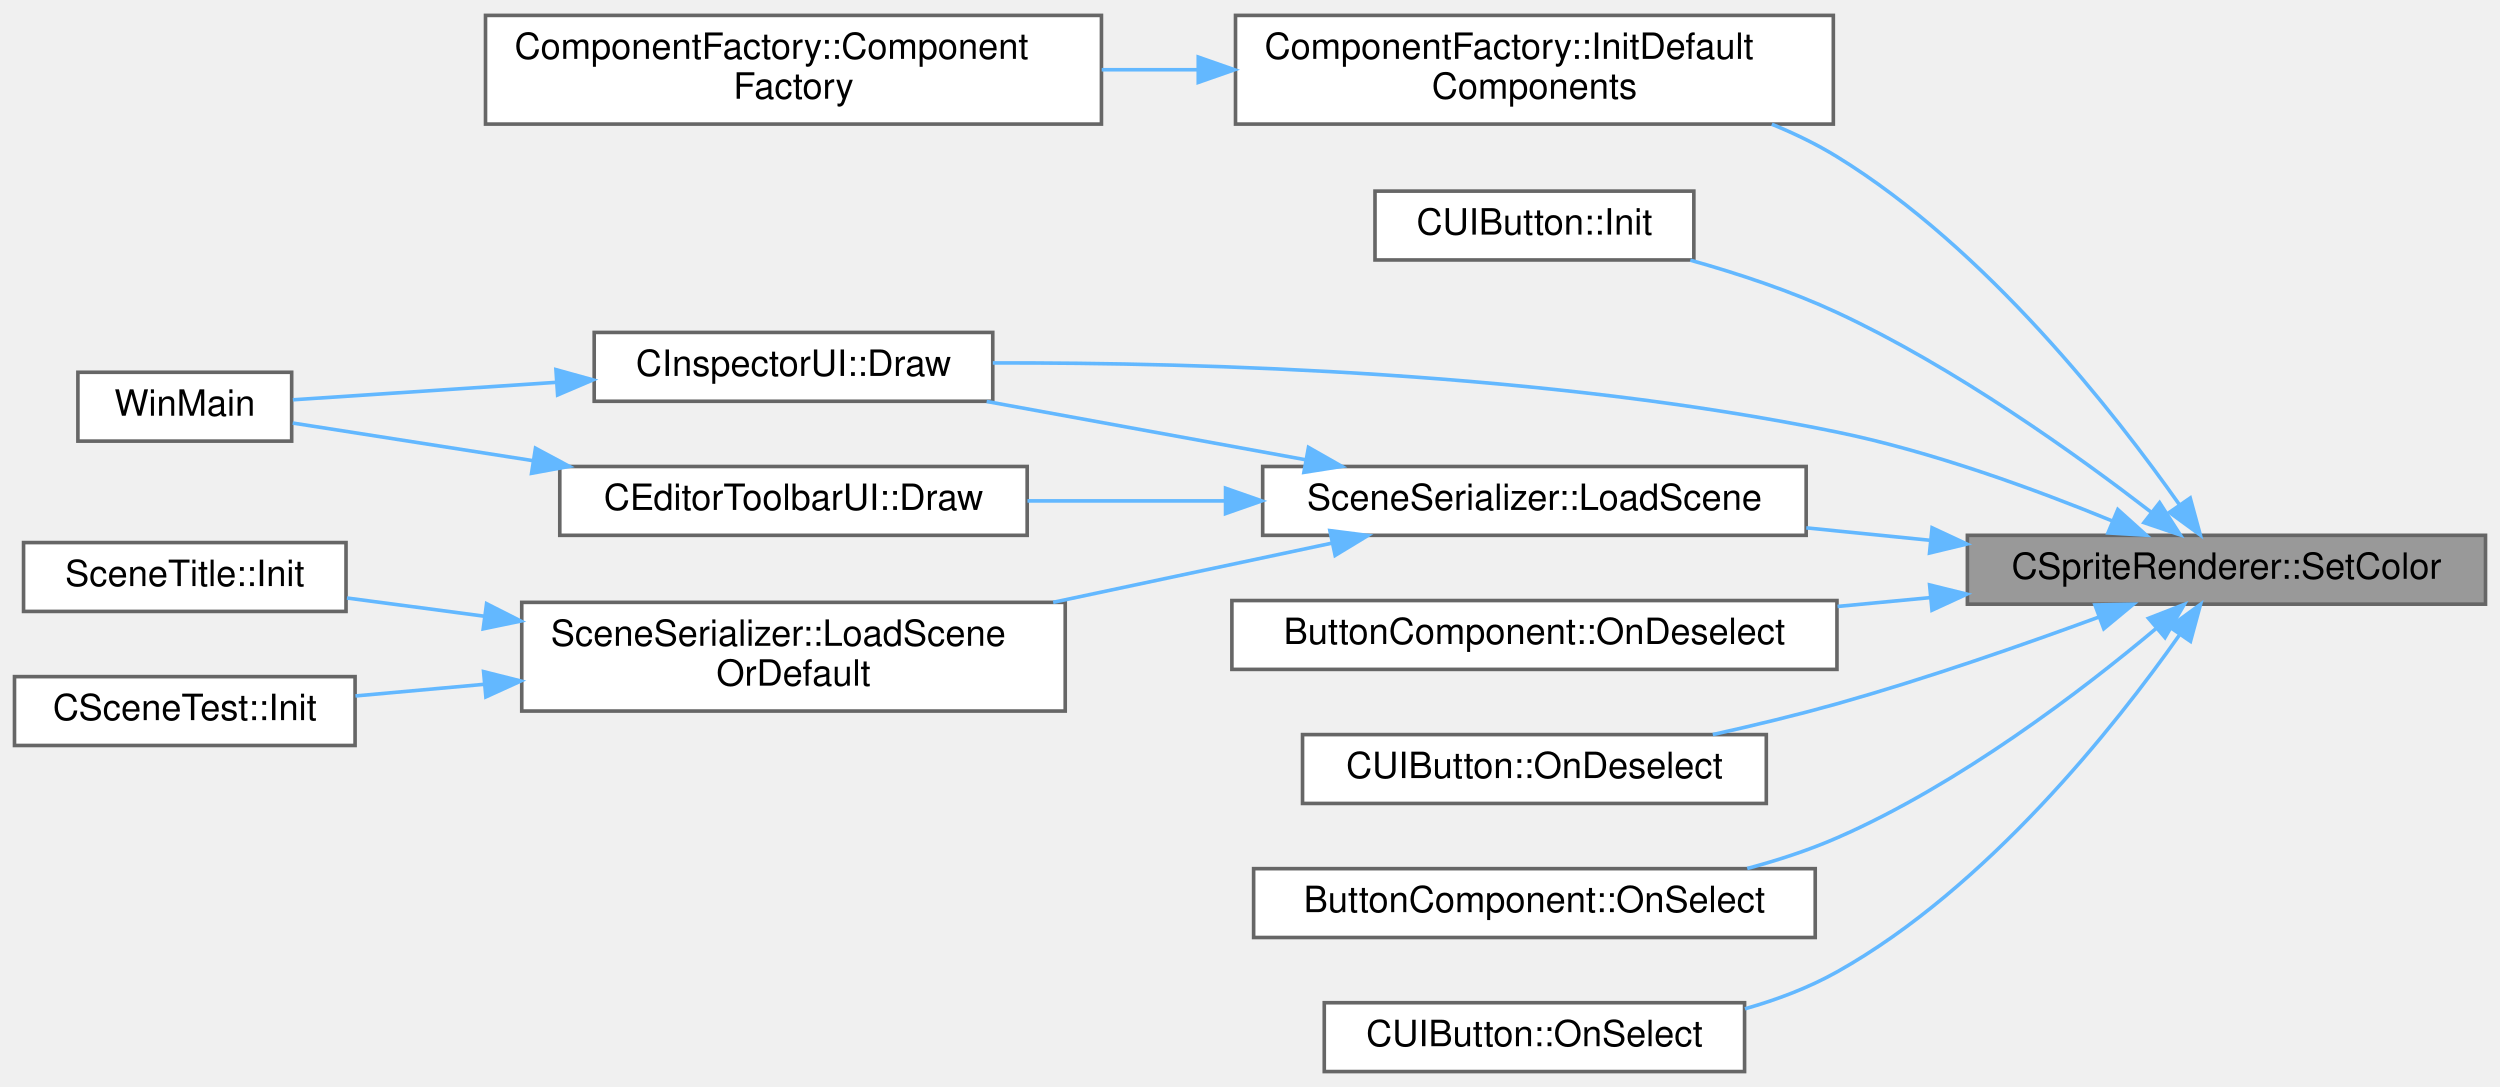
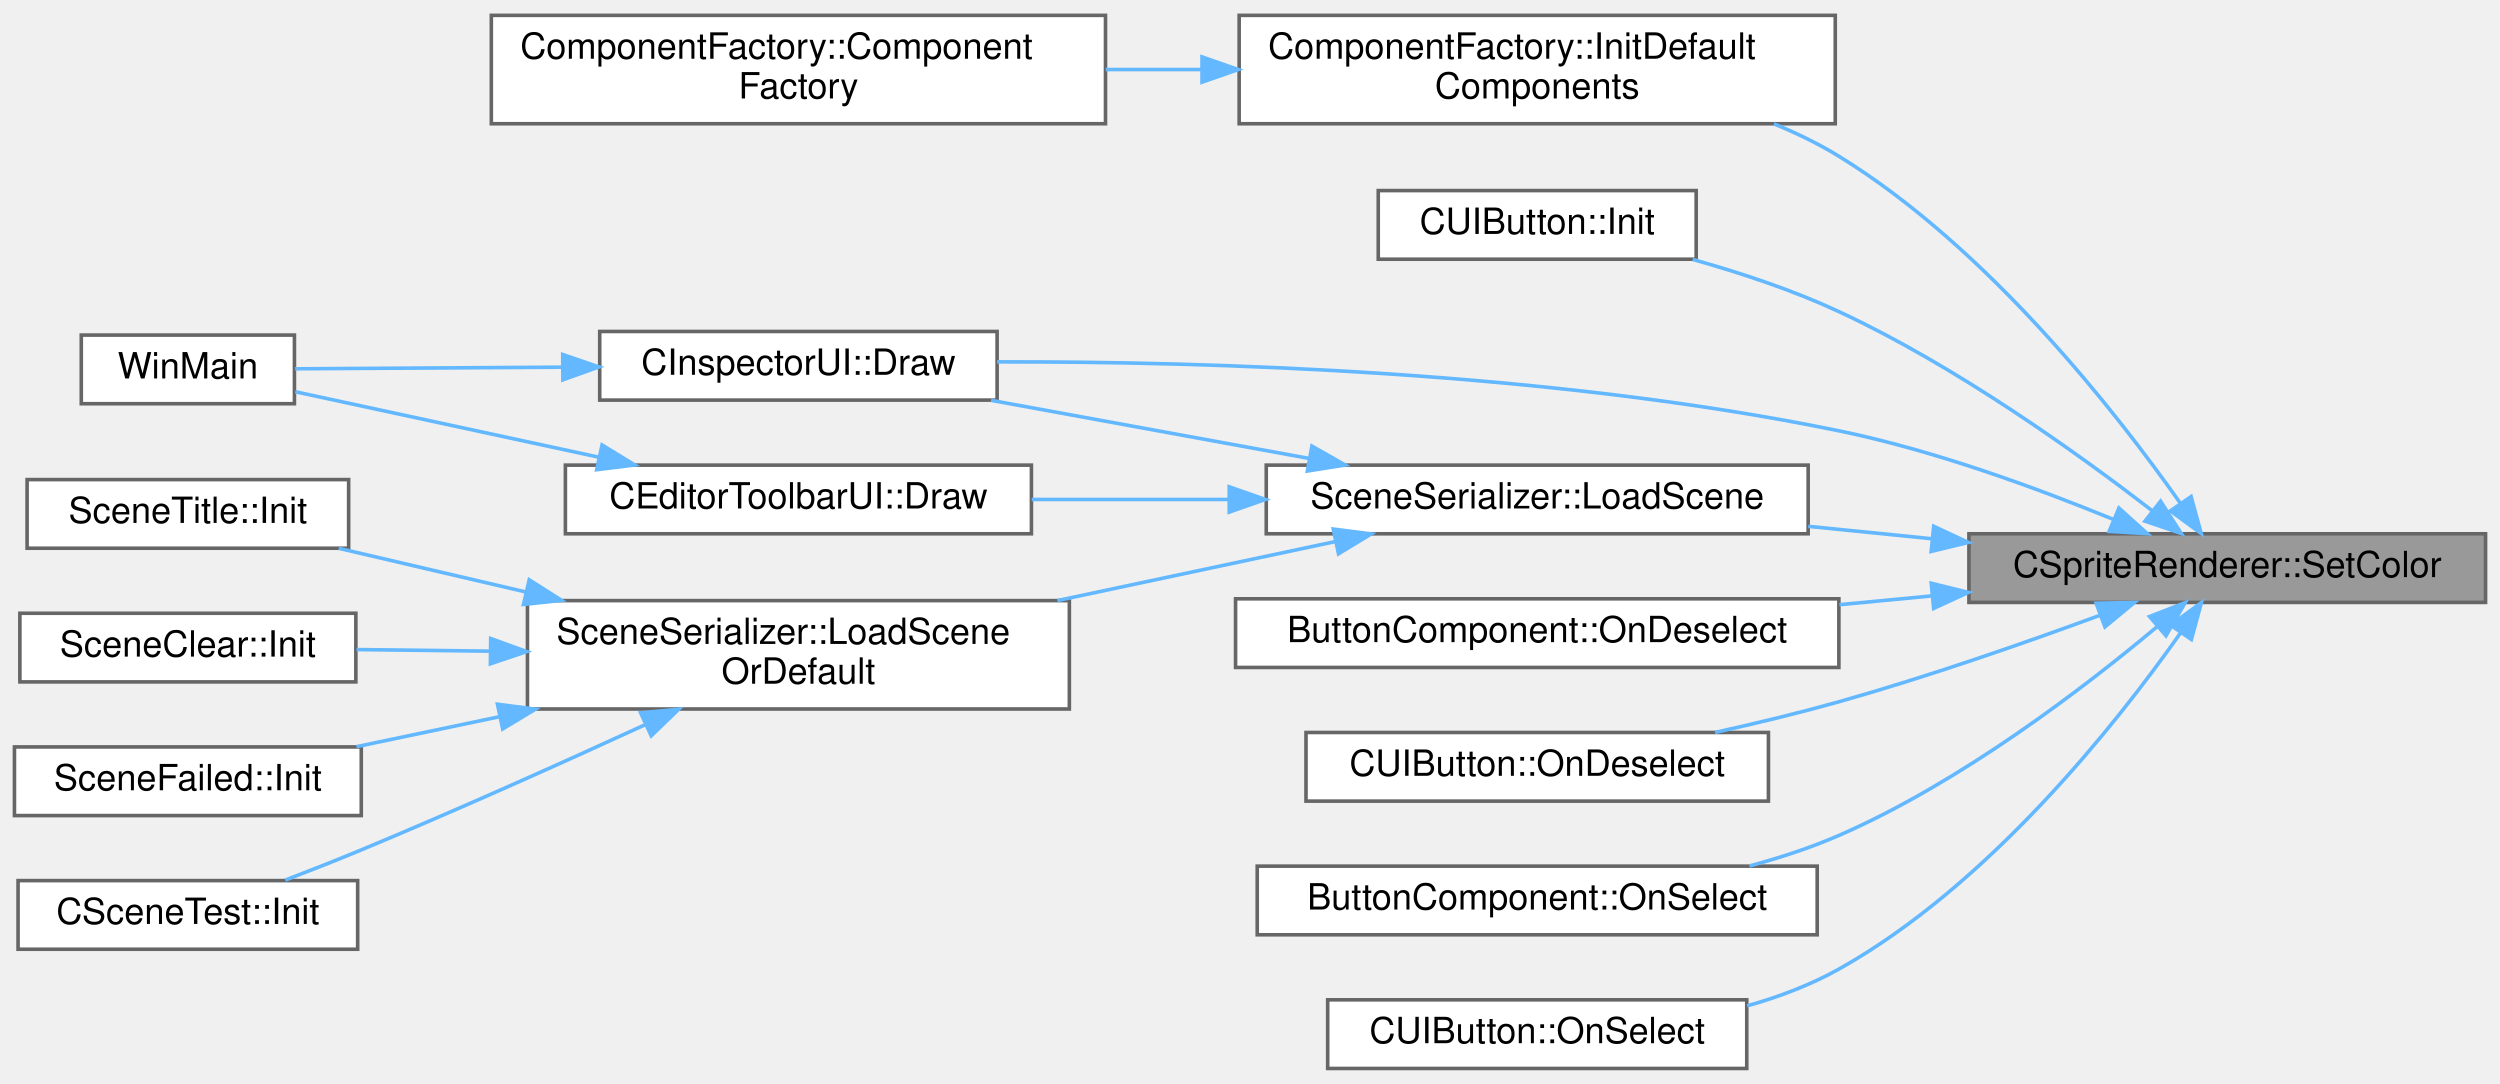
- <svg xmlns="http://www.w3.org/2000/svg" xmlns:xlink="http://www.w3.org/1999/xlink" width="690pt" height="300pt" viewBox="0.00 0.00 690.00 299.50">
+ <svg xmlns="http://www.w3.org/2000/svg" xmlns:xlink="http://www.w3.org/1999/xlink" width="692pt" height="300pt" viewBox="0.00 0.00 692.00 299.50">
  <g id="graph0" class="graph" transform="scale(1 1) rotate(0) translate(4 295.5)">
    <g id="Node000001" class="node">
      <g id="a_Node000001">
        <a xlink:title=" ">
-           <polygon fill="#999999" stroke="#666666" points="682,-148 539,-148 539,-129 682,-129 682,-148" />
-           <text text-anchor="middle" x="610.5" y="-136" font-family="Helvetica,sans-Serif" font-size="10.00">CSpriteRenderer::SetColor</text>
+           <polygon fill="#999999" stroke="#666666" points="684,-148 541,-148 541,-129 684,-129 684,-148" />
+           <text text-anchor="middle" x="612.5" y="-136" font-family="Helvetica,sans-Serif" font-size="10.00">CSpriteRenderer::SetColor</text>
        </a>
      </g>
    </g>
    <g id="Node000002" class="node">
      <g id="a_Node000002">
        <a xlink:href="classCInspectorUI.html#af7b8c5d7cc17a5cd5fc261b151a1da07" target="_top" xlink:title=" ">
-           <polygon fill="white" stroke="#666666" points="270,-204 160,-204 160,-185 270,-185 270,-204" />
-           <text text-anchor="middle" x="215" y="-192" font-family="Helvetica,sans-Serif" font-size="10.00">CInspectorUI::Draw</text>
+           <polygon fill="white" stroke="#666666" points="272,-204 162,-204 162,-185 272,-185 272,-204" />
+           <text text-anchor="middle" x="217" y="-192" font-family="Helvetica,sans-Serif" font-size="10.00">CInspectorUI::Draw</text>
        </a>
      </g>
    </g>
    <g id="edge1_Node000001_Node000002" class="edge">
      <g id="a_edge1_Node000001_Node000002">
        <a xlink:title=" ">
-           <path fill="none" stroke="#63b8ff" d="M579.05,-151.94C558.1,-160.54 529.39,-171.08 503,-176.5 423.04,-192.93 328.15,-195.72 270.02,-195.58" />
-           <polygon fill="#63b8ff" stroke="#63b8ff" points="580.52,-155.12 588.39,-148.03 577.81,-148.67 580.52,-155.12" />
+           <path fill="none" stroke="#63b8ff" d="M581.05,-151.94C560.1,-160.54 531.39,-171.08 505,-176.5 425.04,-192.93 330.15,-195.72 272.02,-195.58" />
+           <polygon fill="#63b8ff" stroke="#63b8ff" points="582.52,-155.12 590.39,-148.03 579.81,-148.67 582.52,-155.12" />
        </a>
      </g>
    </g>
    <g id="Node000004" class="node">
      <g id="a_Node000004">
        <a xlink:href="classCUIButton.html#ad5f296138bd2b1bca929f9068d5892ab" target="_top" xlink:title=" ">
-           <polygon fill="white" stroke="#666666" points="463.5,-243 375.5,-243 375.5,-224 463.5,-224 463.5,-243" />
-           <text text-anchor="middle" x="419.5" y="-231" font-family="Helvetica,sans-Serif" font-size="10.00">CUIButton::Init</text>
+           <polygon fill="white" stroke="#666666" points="465.5,-243 377.5,-243 377.5,-224 465.5,-224 465.5,-243" />
+           <text text-anchor="middle" x="421.5" y="-231" font-family="Helvetica,sans-Serif" font-size="10.00">CUIButton::Init</text>
        </a>
      </g>
    </g>
    <g id="edge3_Node000001_Node000004" class="edge">
      <g id="a_edge3_Node000001_Node000004">
        <a xlink:title=" ">
-           <path fill="none" stroke="#63b8ff" d="M589.79,-154.34C569.2,-170.21 535.44,-194.41 503,-209.5 490.29,-215.42 475.79,-220.22 462.53,-223.94" />
-           <polygon fill="#63b8ff" stroke="#63b8ff" points="592.05,-157.02 597.76,-148.1 587.73,-151.5 592.05,-157.02" />
+           <path fill="none" stroke="#63b8ff" d="M591.79,-154.34C571.2,-170.21 537.44,-194.41 505,-209.5 492.29,-215.42 477.79,-220.22 464.53,-223.94" />
+           <polygon fill="#63b8ff" stroke="#63b8ff" points="594.05,-157.02 599.76,-148.1 589.73,-151.5 594.05,-157.02" />
        </a>
      </g>
    </g>
    <g id="Node000005" class="node">
      <g id="a_Node000005">
        <a xlink:href="classComponentFactory.html#a70b555bf5ad7d0ed93f26dd63c0f4292" target="_top" xlink:title=" ">
-           <polygon fill="white" stroke="#666666" points="502,-291.5 337,-291.5 337,-261.5 502,-261.5 502,-291.5" />
-           <text text-anchor="start" x="345" y="-279.5" font-family="Helvetica,sans-Serif" font-size="10.00">ComponentFactory::InitDefault</text>
-           <text text-anchor="middle" x="419.5" y="-268.5" font-family="Helvetica,sans-Serif" font-size="10.00">Components</text>
+           <polygon fill="white" stroke="#666666" points="504,-291.5 339,-291.5 339,-261.5 504,-261.5 504,-291.5" />
+           <text text-anchor="start" x="347" y="-279.5" font-family="Helvetica,sans-Serif" font-size="10.00">ComponentFactory::InitDefault</text>
+           <text text-anchor="middle" x="421.5" y="-268.5" font-family="Helvetica,sans-Serif" font-size="10.00">Components</text>
        </a>
      </g>
    </g>
    <g id="edge4_Node000001_Node000005" class="edge">
      <g id="a_edge4_Node000001_Node000005">
        <a xlink:title=" ">
-           <path fill="none" stroke="#63b8ff" d="M597.6,-156.34C579.92,-181.48 544.3,-227.11 503,-252.5 497.41,-255.94 491.3,-258.9 485.02,-261.46" />
-           <polygon fill="#63b8ff" stroke="#63b8ff" points="600.5,-158.3 603.29,-148.08 594.74,-154.33 600.5,-158.3" />
+           <path fill="none" stroke="#63b8ff" d="M599.6,-156.34C581.92,-181.48 546.3,-227.11 505,-252.5 499.41,-255.94 493.3,-258.9 487.02,-261.46" />
+           <polygon fill="#63b8ff" stroke="#63b8ff" points="602.5,-158.3 605.29,-148.08 596.74,-154.33 602.5,-158.3" />
        </a>
      </g>
    </g>
    <g id="Node000007" class="node">
      <g id="a_Node000007">
        <a xlink:href="classSceneSerializer.html#abf0134833dc24356708fc5a8c03b9ca3" target="_top" xlink:title=" ">
-           <polygon fill="white" stroke="#666666" points="494.5,-167 344.5,-167 344.5,-148 494.5,-148 494.5,-167" />
-           <text text-anchor="middle" x="419.5" y="-155" font-family="Helvetica,sans-Serif" font-size="10.00">SceneSerializer::LoadScene</text>
+           <polygon fill="white" stroke="#666666" points="496.5,-167 346.5,-167 346.5,-148 496.5,-148 496.5,-167" />
+           <text text-anchor="middle" x="421.5" y="-155" font-family="Helvetica,sans-Serif" font-size="10.00">SceneSerializer::LoadScene</text>
        </a>
      </g>
    </g>
    <g id="edge6_Node000001_Node000007" class="edge">
      <g id="a_edge6_Node000001_Node000007">
        <a xlink:title=" ">
-           <path fill="none" stroke="#63b8ff" d="M528.57,-146.64C517.27,-147.77 505.7,-148.93 494.53,-150.06" />
-           <polygon fill="#63b8ff" stroke="#63b8ff" points="529.25,-150.08 538.85,-145.6 528.55,-143.12 529.25,-150.08" />
-         </a>
-       </g>
-     </g>
-     <g id="Node000012" class="node">
-       <g id="a_Node000012">
-         <a xlink:href="classButtonComponent.html#a15130d07920d9215d1f5dee5b8f05a42" target="_top" xlink:title=" ">
-           <polygon fill="white" stroke="#666666" points="503,-130 336,-130 336,-111 503,-111 503,-130" />
-           <text text-anchor="middle" x="419.5" y="-118" font-family="Helvetica,sans-Serif" font-size="10.00">ButtonComponent::OnDeselect</text>
-         </a>
-       </g>
-     </g>
-     <g id="edge13_Node000001_Node000012" class="edge">
-       <g id="a_edge13_Node000001_Node000012">
-         <a xlink:title=" ">
-           <path fill="none" stroke="#63b8ff" d="M528.65,-130.8C520.21,-130 511.62,-129.18 503.16,-128.37" />
-           <polygon fill="#63b8ff" stroke="#63b8ff" points="528.57,-134.31 538.85,-131.77 529.23,-127.34 528.57,-134.31" />
-         </a>
-       </g>
-     </g>
-     <g id="Node000013" class="node">
-       <g id="a_Node000013">
-         <a xlink:href="classCUIButton.html#a7916c79d387e462317cf177e24679f7d" target="_top" xlink:title=" ">
-           <polygon fill="white" stroke="#666666" points="483.5,-93 355.5,-93 355.5,-74 483.5,-74 483.5,-93" />
-           <text text-anchor="middle" x="419.5" y="-81" font-family="Helvetica,sans-Serif" font-size="10.00">CUIButton::OnDeselect</text>
-         </a>
-       </g>
-     </g>
-     <g id="edge14_Node000001_Node000013" class="edge">
-       <g id="a_edge14_Node000001_Node000013">
-         <a xlink:title=" ">
-           <path fill="none" stroke="#63b8ff" d="M575.19,-125.41C554.48,-117.8 527.45,-108.39 503,-101.5 491.99,-98.4 480.04,-95.52 468.73,-93.01" />
-           <polygon fill="#63b8ff" stroke="#63b8ff" points="574.21,-128.78 584.81,-128.98 576.65,-122.22 574.21,-128.78" />
+           <path fill="none" stroke="#63b8ff" d="M530.57,-146.64C519.27,-147.77 507.7,-148.93 496.53,-150.06" />
+           <polygon fill="#63b8ff" stroke="#63b8ff" points="531.25,-150.08 540.85,-145.6 530.55,-143.12 531.25,-150.08" />
        </a>
      </g>
    </g>
    <g id="Node000014" class="node">
      <g id="a_Node000014">
-         <a xlink:href="classButtonComponent.html#ae6621a776ed24361c1e2bbba49dabb88" target="_top" xlink:title=" ">
-           <polygon fill="white" stroke="#666666" points="497,-56 342,-56 342,-37 497,-37 497,-56" />
-           <text text-anchor="middle" x="419.5" y="-44" font-family="Helvetica,sans-Serif" font-size="10.00">ButtonComponent::OnSelect</text>
+         <a xlink:href="classButtonComponent.html#a15130d07920d9215d1f5dee5b8f05a42" target="_top" xlink:title=" ">
+           <polygon fill="white" stroke="#666666" points="505,-130 338,-130 338,-111 505,-111 505,-130" />
+           <text text-anchor="middle" x="421.5" y="-118" font-family="Helvetica,sans-Serif" font-size="10.00">ButtonComponent::OnDeselect</text>
        </a>
      </g>
    </g>
    <g id="edge15_Node000001_Node000014" class="edge">
      <g id="a_edge15_Node000001_Node000014">
        <a xlink:title=" ">
-           <path fill="none" stroke="#63b8ff" d="M591.1,-122.3C570.88,-105.35 536.77,-79.22 503,-64.5 495.21,-61.1 486.71,-58.32 478.23,-56.05" />
-           <polygon fill="#63b8ff" stroke="#63b8ff" points="588.99,-125.1 598.87,-128.94 593.54,-119.78 588.99,-125.1" />
+           <path fill="none" stroke="#63b8ff" d="M530.65,-130.8C522.21,-130 513.62,-129.18 505.16,-128.37" />
+           <polygon fill="#63b8ff" stroke="#63b8ff" points="530.57,-134.31 540.85,-131.77 531.23,-127.34 530.57,-134.31" />
        </a>
      </g>
    </g>
    <g id="Node000015" class="node">
      <g id="a_Node000015">
-         <a xlink:href="classCUIButton.html#ad4da7aecc938692b25ffab68106bd84c" target="_top" xlink:title=" ">
-           <polygon fill="white" stroke="#666666" points="477.5,-19 361.5,-19 361.5,0 477.5,0 477.5,-19" />
-           <text text-anchor="middle" x="419.5" y="-7" font-family="Helvetica,sans-Serif" font-size="10.00">CUIButton::OnSelect</text>
+         <a xlink:href="classCUIButton.html#a7916c79d387e462317cf177e24679f7d" target="_top" xlink:title=" ">
+           <polygon fill="white" stroke="#666666" points="485.5,-93 357.5,-93 357.5,-74 485.5,-74 485.5,-93" />
+           <text text-anchor="middle" x="421.5" y="-81" font-family="Helvetica,sans-Serif" font-size="10.00">CUIButton::OnDeselect</text>
        </a>
      </g>
    </g>
    <g id="edge16_Node000001_Node000015" class="edge">
      <g id="a_edge16_Node000001_Node000015">
        <a xlink:title=" ">
-           <path fill="none" stroke="#63b8ff" d="M597.48,-120.43C579.86,-95.43 544.53,-50.76 503,-27.5 495.2,-23.13 486.43,-19.82 477.6,-17.32" />
-           <polygon fill="#63b8ff" stroke="#63b8ff" points="594.8,-122.71 603.35,-128.96 600.57,-118.74 594.8,-122.71" />
+           <path fill="none" stroke="#63b8ff" d="M577.19,-125.41C556.48,-117.8 529.45,-108.39 505,-101.5 493.99,-98.4 482.04,-95.52 470.73,-93.01" />
+           <polygon fill="#63b8ff" stroke="#63b8ff" points="576.21,-128.78 586.81,-128.98 578.65,-122.22 576.21,-128.78" />
+         </a>
+       </g>
+     </g>
+     <g id="Node000016" class="node">
+       <g id="a_Node000016">
+         <a xlink:href="classButtonComponent.html#ae6621a776ed24361c1e2bbba49dabb88" target="_top" xlink:title=" ">
+           <polygon fill="white" stroke="#666666" points="499,-56 344,-56 344,-37 499,-37 499,-56" />
+           <text text-anchor="middle" x="421.5" y="-44" font-family="Helvetica,sans-Serif" font-size="10.00">ButtonComponent::OnSelect</text>
+         </a>
+       </g>
+     </g>
+     <g id="edge17_Node000001_Node000016" class="edge">
+       <g id="a_edge17_Node000001_Node000016">
+         <a xlink:title=" ">
+           <path fill="none" stroke="#63b8ff" d="M593.1,-122.3C572.88,-105.35 538.77,-79.22 505,-64.5 497.21,-61.1 488.71,-58.32 480.23,-56.05" />
+           <polygon fill="#63b8ff" stroke="#63b8ff" points="590.99,-125.1 600.87,-128.94 595.54,-119.78 590.99,-125.1" />
+         </a>
+       </g>
+     </g>
+     <g id="Node000017" class="node">
+       <g id="a_Node000017">
+         <a xlink:href="classCUIButton.html#ad4da7aecc938692b25ffab68106bd84c" target="_top" xlink:title=" ">
+           <polygon fill="white" stroke="#666666" points="479.5,-19 363.5,-19 363.5,0 479.5,0 479.5,-19" />
+           <text text-anchor="middle" x="421.5" y="-7" font-family="Helvetica,sans-Serif" font-size="10.00">CUIButton::OnSelect</text>
+         </a>
+       </g>
+     </g>
+     <g id="edge18_Node000001_Node000017" class="edge">
+       <g id="a_edge18_Node000001_Node000017">
+         <a xlink:title=" ">
+           <path fill="none" stroke="#63b8ff" d="M599.48,-120.43C581.86,-95.43 546.53,-50.76 505,-27.5 497.2,-23.13 488.43,-19.82 479.6,-17.32" />
+           <polygon fill="#63b8ff" stroke="#63b8ff" points="596.8,-122.71 605.35,-128.96 602.57,-118.74 596.8,-122.71" />
        </a>
      </g>
    </g>
    <g id="Node000003" class="node">
      <g id="a_Node000003">
        <a xlink:href="main_8cpp.html#af7c10ff064e89595606222f0641ffade" target="_top" xlink:title=" ">
-           <polygon fill="white" stroke="#666666" points="76.5,-193 17.5,-193 17.5,-174 76.5,-174 76.5,-193" />
-           <text text-anchor="middle" x="47" y="-181" font-family="Helvetica,sans-Serif" font-size="10.00">WinMain</text>
+           <polygon fill="white" stroke="#666666" points="77.5,-203 18.5,-203 18.5,-184 77.5,-184 77.5,-203" />
+           <text text-anchor="middle" x="48" y="-191" font-family="Helvetica,sans-Serif" font-size="10.00">WinMain</text>
        </a>
      </g>
    </g>
    <g id="edge2_Node000002_Node000003" class="edge">
      <g id="a_edge2_Node000002_Node000003">
        <a xlink:title=" ">
-           <path fill="none" stroke="#63b8ff" d="M149.43,-190.22C124.32,-188.56 96.85,-186.74 76.83,-185.41" />
-           <polygon fill="#63b8ff" stroke="#63b8ff" points="149.44,-193.73 159.65,-190.9 149.9,-186.74 149.44,-193.73" />
+           <path fill="none" stroke="#63b8ff" d="M151.75,-194.12C126.17,-193.96 98.05,-193.79 77.7,-193.67" />
+           <polygon fill="#63b8ff" stroke="#63b8ff" points="151.76,-197.62 161.78,-194.18 151.8,-190.62 151.76,-197.62" />
        </a>
      </g>
    </g>
    <g id="Node000006" class="node">
      <g id="a_Node000006">
        <a xlink:href="classComponentFactory.html#aaaaa1c4d580adeed012971d37b5494c5" target="_top" xlink:title=" ">
-           <polygon fill="white" stroke="#666666" points="300,-291.5 130,-291.5 130,-261.5 300,-261.5 300,-291.5" />
-           <text text-anchor="start" x="138" y="-279.5" font-family="Helvetica,sans-Serif" font-size="10.00">ComponentFactory::Component</text>
-           <text text-anchor="middle" x="215" y="-268.5" font-family="Helvetica,sans-Serif" font-size="10.00">Factory</text>
+           <polygon fill="white" stroke="#666666" points="302,-291.5 132,-291.5 132,-261.5 302,-261.5 302,-291.5" />
+           <text text-anchor="start" x="140" y="-279.5" font-family="Helvetica,sans-Serif" font-size="10.00">ComponentFactory::Component</text>
+           <text text-anchor="middle" x="217" y="-268.5" font-family="Helvetica,sans-Serif" font-size="10.00">Factory</text>
        </a>
      </g>
    </g>
    <g id="edge5_Node000005_Node000006" class="edge">
      <g id="a_edge5_Node000005_Node000006">
        <a xlink:title=" ">
-           <path fill="none" stroke="#63b8ff" d="M326.46,-276.5C317.66,-276.5 308.78,-276.5 300.07,-276.5" />
-           <polygon fill="#63b8ff" stroke="#63b8ff" points="326.72,-280 336.72,-276.5 326.72,-273 326.72,-280" />
+           <path fill="none" stroke="#63b8ff" d="M328.46,-276.5C319.66,-276.5 310.78,-276.5 302.07,-276.5" />
+           <polygon fill="#63b8ff" stroke="#63b8ff" points="328.72,-280 338.72,-276.5 328.72,-273 328.72,-280" />
        </a>
      </g>
    </g>
    <g id="edge9_Node000007_Node000002" class="edge">
      <g id="a_edge9_Node000007_Node000002">
        <a xlink:title=" ">
-           <path fill="none" stroke="#63b8ff" d="M356.21,-168.88C328.06,-174.02 295.17,-180.03 268.32,-184.94" />
-           <polygon fill="#63b8ff" stroke="#63b8ff" points="357.14,-172.27 366.35,-167.03 355.88,-165.38 357.14,-172.27" />
+           <path fill="none" stroke="#63b8ff" d="M358.21,-168.88C330.06,-174.02 297.17,-180.03 270.32,-184.94" />
+           <polygon fill="#63b8ff" stroke="#63b8ff" points="359.14,-172.27 368.35,-167.03 357.88,-165.38 359.14,-172.27" />
        </a>
      </g>
    </g>
    <g id="Node000008" class="node">
      <g id="a_Node000008">
        <a xlink:href="classCEditorToolbarUI.html#a1926db543a9becb976938345ac3e7ff8" target="_top" xlink:title=" ">
-           <polygon fill="white" stroke="#666666" points="279.5,-167 150.5,-167 150.5,-148 279.5,-148 279.5,-167" />
-           <text text-anchor="middle" x="215" y="-155" font-family="Helvetica,sans-Serif" font-size="10.00">CEditorToolbarUI::Draw</text>
+           <polygon fill="white" stroke="#666666" points="281.5,-167 152.5,-167 152.5,-148 281.5,-148 281.5,-167" />
+           <text text-anchor="middle" x="217" y="-155" font-family="Helvetica,sans-Serif" font-size="10.00">CEditorToolbarUI::Draw</text>
        </a>
      </g>
    </g>
    <g id="edge7_Node000007_Node000008" class="edge">
      <g id="a_edge7_Node000007_Node000008">
        <a xlink:title=" ">
-           <path fill="none" stroke="#63b8ff" d="M334.19,-157.5C315.92,-157.5 296.89,-157.5 279.58,-157.5" />
-           <polygon fill="#63b8ff" stroke="#63b8ff" points="334.25,-161 344.25,-157.5 334.25,-154 334.25,-161" />
+           <path fill="none" stroke="#63b8ff" d="M336.19,-157.5C317.92,-157.5 298.89,-157.5 281.58,-157.5" />
+           <polygon fill="#63b8ff" stroke="#63b8ff" points="336.25,-161 346.25,-157.5 336.25,-154 336.25,-161" />
        </a>
      </g>
    </g>
    <g id="Node000009" class="node">
      <g id="a_Node000009">
        <a xlink:href="classSceneSerializer.html#a9144b899b7f463e15e1ca284945ff76b" target="_top" xlink:title=" ">
-           <polygon fill="white" stroke="#666666" points="290,-129.5 140,-129.5 140,-99.5 290,-99.5 290,-129.5" />
-           <text text-anchor="start" x="148" y="-117.5" font-family="Helvetica,sans-Serif" font-size="10.00">SceneSerializer::LoadScene</text>
-           <text text-anchor="middle" x="215" y="-106.5" font-family="Helvetica,sans-Serif" font-size="10.00">OrDefault</text>
+           <polygon fill="white" stroke="#666666" points="292,-129.5 142,-129.5 142,-99.5 292,-99.5 292,-129.5" />
+           <text text-anchor="start" x="150" y="-117.5" font-family="Helvetica,sans-Serif" font-size="10.00">SceneSerializer::LoadScene</text>
+           <text text-anchor="middle" x="217" y="-106.5" font-family="Helvetica,sans-Serif" font-size="10.00">OrDefault</text>
        </a>
      </g>
    </g>
    <g id="edge10_Node000007_Node000009" class="edge">
      <g id="a_edge10_Node000007_Node000009">
        <a xlink:title=" ">
-           <path fill="none" stroke="#63b8ff" d="M363.68,-145.86C339.97,-140.82 311.92,-134.87 286.67,-129.51" />
-           <polygon fill="#63b8ff" stroke="#63b8ff" points="363.05,-149.3 373.56,-147.96 364.5,-142.46 363.05,-149.3" />
+           <path fill="none" stroke="#63b8ff" d="M365.68,-145.86C341.97,-140.82 313.92,-134.87 288.67,-129.51" />
+           <polygon fill="#63b8ff" stroke="#63b8ff" points="365.05,-149.3 375.56,-147.96 366.5,-142.46 365.05,-149.3" />
        </a>
      </g>
    </g>
    <g id="edge8_Node000008_Node000003" class="edge">
      <g id="a_edge8_Node000008_Node000003">
        <a xlink:title=" ">
-           <path fill="none" stroke="#63b8ff" d="M143.22,-168.59C119.85,-172.25 95.17,-176.11 76.79,-178.99" />
-           <polygon fill="#63b8ff" stroke="#63b8ff" points="143.79,-172.04 153.13,-167.03 142.71,-165.12 143.79,-172.04" />
+           <path fill="none" stroke="#63b8ff" d="M161.64,-169.22C133.68,-175.24 100.75,-182.35 77.74,-187.31" />
+           <polygon fill="#63b8ff" stroke="#63b8ff" points="162.65,-172.58 171.69,-167.05 161.17,-165.74 162.65,-172.58" />
        </a>
      </g>
    </g>
    <g id="Node000010" class="node">
      <g id="a_Node000010">
-         <a xlink:href="classCSceneTest.html#af72294d8bca5d127055fdcf296cc1e5c" target="_top" xlink:title=" ">
-           <polygon fill="white" stroke="#666666" points="94,-109 0,-109 0,-90 94,-90 94,-109" />
-           <text text-anchor="middle" x="47" y="-97" font-family="Helvetica,sans-Serif" font-size="10.00">CSceneTest::Init</text>
+         <a xlink:href="classSceneClear.html#af940b84babd898d98877d30fdb0ad56c" target="_top" xlink:title=" ">
+           <polygon fill="white" stroke="#666666" points="94.5,-126 1.5,-126 1.5,-107 94.5,-107 94.5,-126" />
+           <text text-anchor="middle" x="48" y="-114" font-family="Helvetica,sans-Serif" font-size="10.00">SceneClear::Init</text>
        </a>
      </g>
    </g>
    <g id="edge11_Node000009_Node000010" class="edge">
      <g id="a_edge11_Node000009_Node000010">
        <a xlink:title=" ">
-           <path fill="none" stroke="#63b8ff" d="M129.51,-106.87C117.31,-105.76 105.15,-104.66 94.1,-103.67" />
-           <polygon fill="#63b8ff" stroke="#63b8ff" points="129.47,-110.38 139.74,-107.79 130.1,-103.4 129.47,-110.38" />
+           <path fill="none" stroke="#63b8ff" d="M131.6,-115.51C118.88,-115.66 106.19,-115.82 94.71,-115.95" />
+           <polygon fill="#63b8ff" stroke="#63b8ff" points="131.82,-119.01 141.78,-115.39 131.74,-112.01 131.82,-119.01" />
        </a>
      </g>
    </g>
    <g id="Node000011" class="node">
      <g id="a_Node000011">
-         <a xlink:href="classSceneTitle.html#a06205b4d192b9d9b9ca9bccbb61af2d2" target="_top" xlink:title=" ">
-           <polygon fill="white" stroke="#666666" points="91.5,-146 2.5,-146 2.5,-127 91.5,-127 91.5,-146" />
-           <text text-anchor="middle" x="47" y="-134" font-family="Helvetica,sans-Serif" font-size="10.00">SceneTitle::Init</text>
+         <a xlink:href="classSceneFailed.html#a1e540254b1a2bfab52ee4d8af2e8181c" target="_top" xlink:title=" ">
+           <polygon fill="white" stroke="#666666" points="96,-89 0,-89 0,-70 96,-70 96,-89" />
+           <text text-anchor="middle" x="48" y="-77" font-family="Helvetica,sans-Serif" font-size="10.00">SceneFailed::Init</text>
        </a>
      </g>
    </g>
    <g id="edge12_Node000009_Node000011" class="edge">
      <g id="a_edge12_Node000009_Node000011">
        <a xlink:title=" ">
-           <path fill="none" stroke="#63b8ff" d="M129.71,-125.67C116.58,-127.41 103.49,-129.15 91.75,-130.7" />
-           <polygon fill="#63b8ff" stroke="#63b8ff" points="130.29,-129.13 139.74,-124.34 129.37,-122.19 130.29,-129.13" />
+           <path fill="none" stroke="#63b8ff" d="M134.31,-97.38C120.68,-94.52 106.98,-91.65 94.67,-89.07" />
+           <polygon fill="#63b8ff" stroke="#63b8ff" points="133.7,-100.83 144.21,-99.45 135.14,-93.98 133.7,-100.83" />
+         </a>
+       </g>
+     </g>
+     <g id="Node000012" class="node">
+       <g id="a_Node000012">
+         <a xlink:href="classCSceneTest.html#af72294d8bca5d127055fdcf296cc1e5c" target="_top" xlink:title=" ">
+           <polygon fill="white" stroke="#666666" points="95,-52 1,-52 1,-33 95,-33 95,-52" />
+           <text text-anchor="middle" x="48" y="-40" font-family="Helvetica,sans-Serif" font-size="10.00">CSceneTest::Init</text>
+         </a>
+       </g>
+     </g>
+     <g id="edge13_Node000009_Node000012" class="edge">
+       <g id="a_edge13_Node000009_Node000012">
+         <a xlink:title=" ">
+           <path fill="none" stroke="#63b8ff" d="M174.74,-95.23C151.71,-84.65 122.42,-71.49 96,-60.5 89.22,-57.68 81.83,-54.77 74.96,-52.14" />
+           <polygon fill="#63b8ff" stroke="#63b8ff" points="173.33,-98.44 183.88,-99.44 176.26,-92.08 173.33,-98.44" />
+         </a>
+       </g>
+     </g>
+     <g id="Node000013" class="node">
+       <g id="a_Node000013">
+         <a xlink:href="classSceneTitle.html#a06205b4d192b9d9b9ca9bccbb61af2d2" target="_top" xlink:title=" ">
+           <polygon fill="white" stroke="#666666" points="92.5,-163 3.5,-163 3.5,-144 92.5,-144 92.5,-163" />
+           <text text-anchor="middle" x="48" y="-151" font-family="Helvetica,sans-Serif" font-size="10.00">SceneTitle::Init</text>
+         </a>
+       </g>
+     </g>
+     <g id="edge14_Node000009_Node000013" class="edge">
+       <g id="a_edge14_Node000009_Node000013">
+         <a xlink:title=" ">
+           <path fill="none" stroke="#63b8ff" d="M141.61,-131.87C123.79,-136.03 105.4,-140.33 89.76,-143.98" />
+           <polygon fill="#63b8ff" stroke="#63b8ff" points="142.49,-135.26 151.43,-129.58 140.9,-128.44 142.49,-135.26" />
        </a>
      </g>
    </g>
  </g>
</svg>
